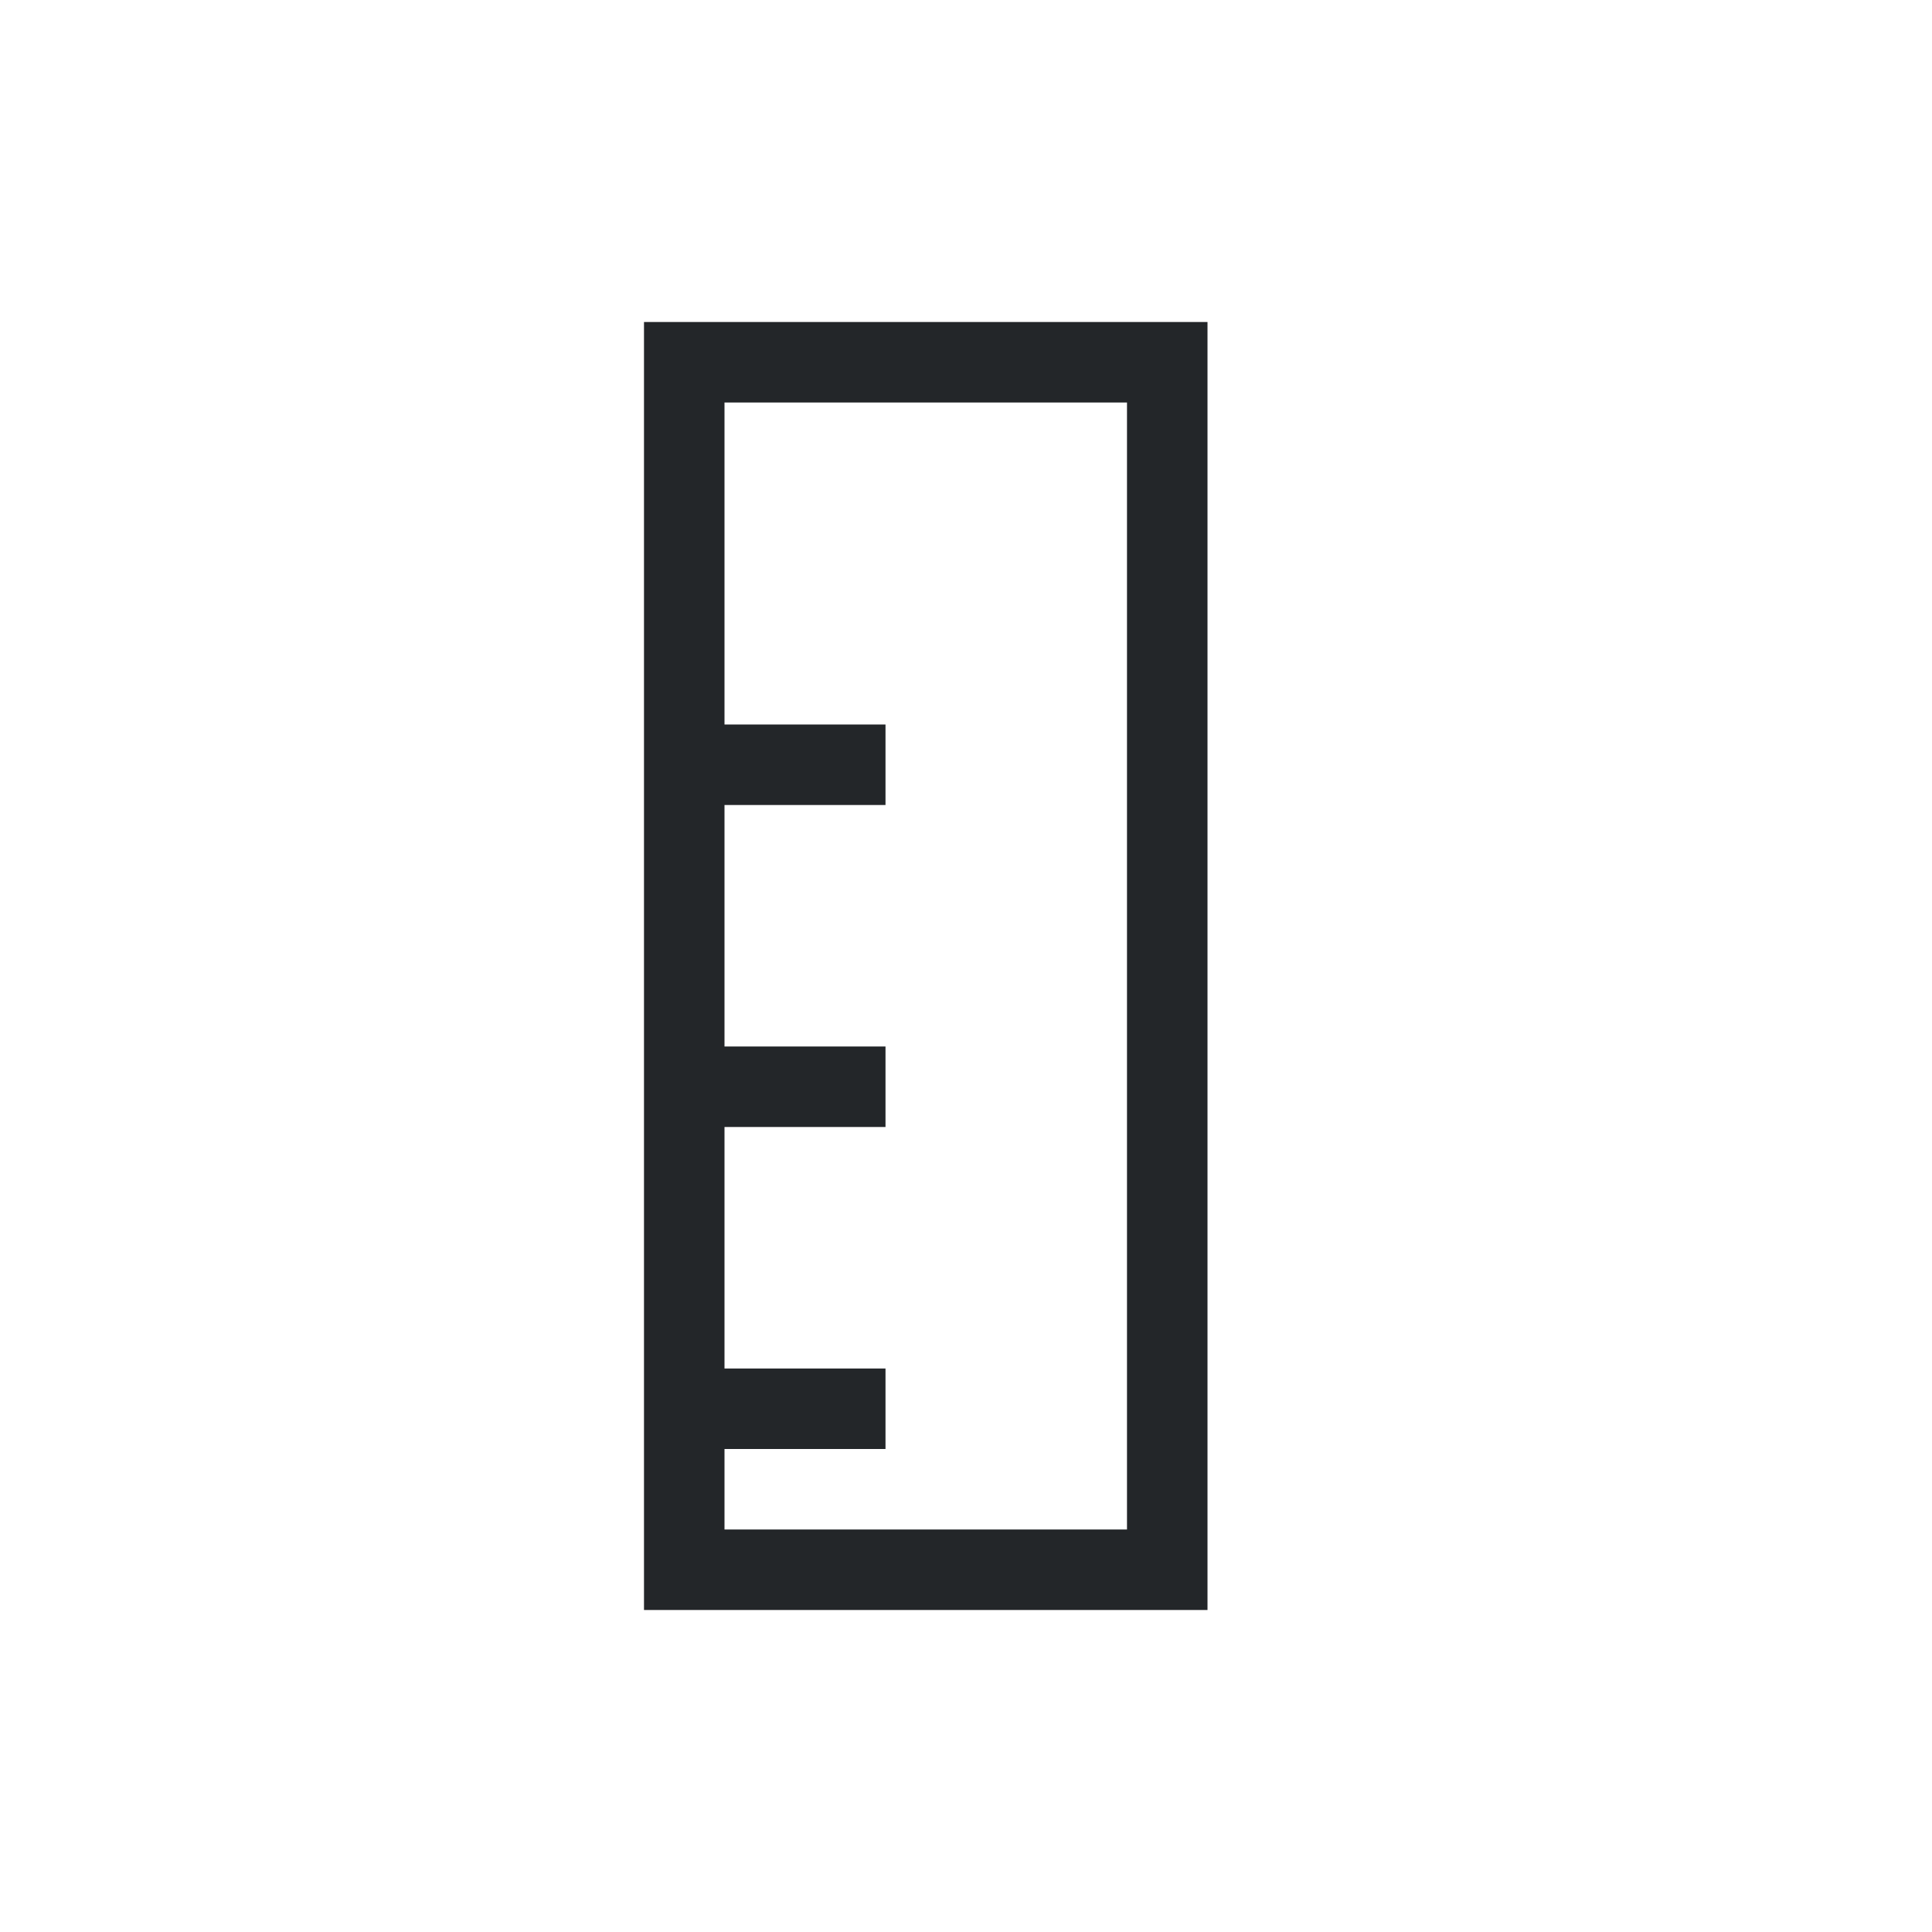
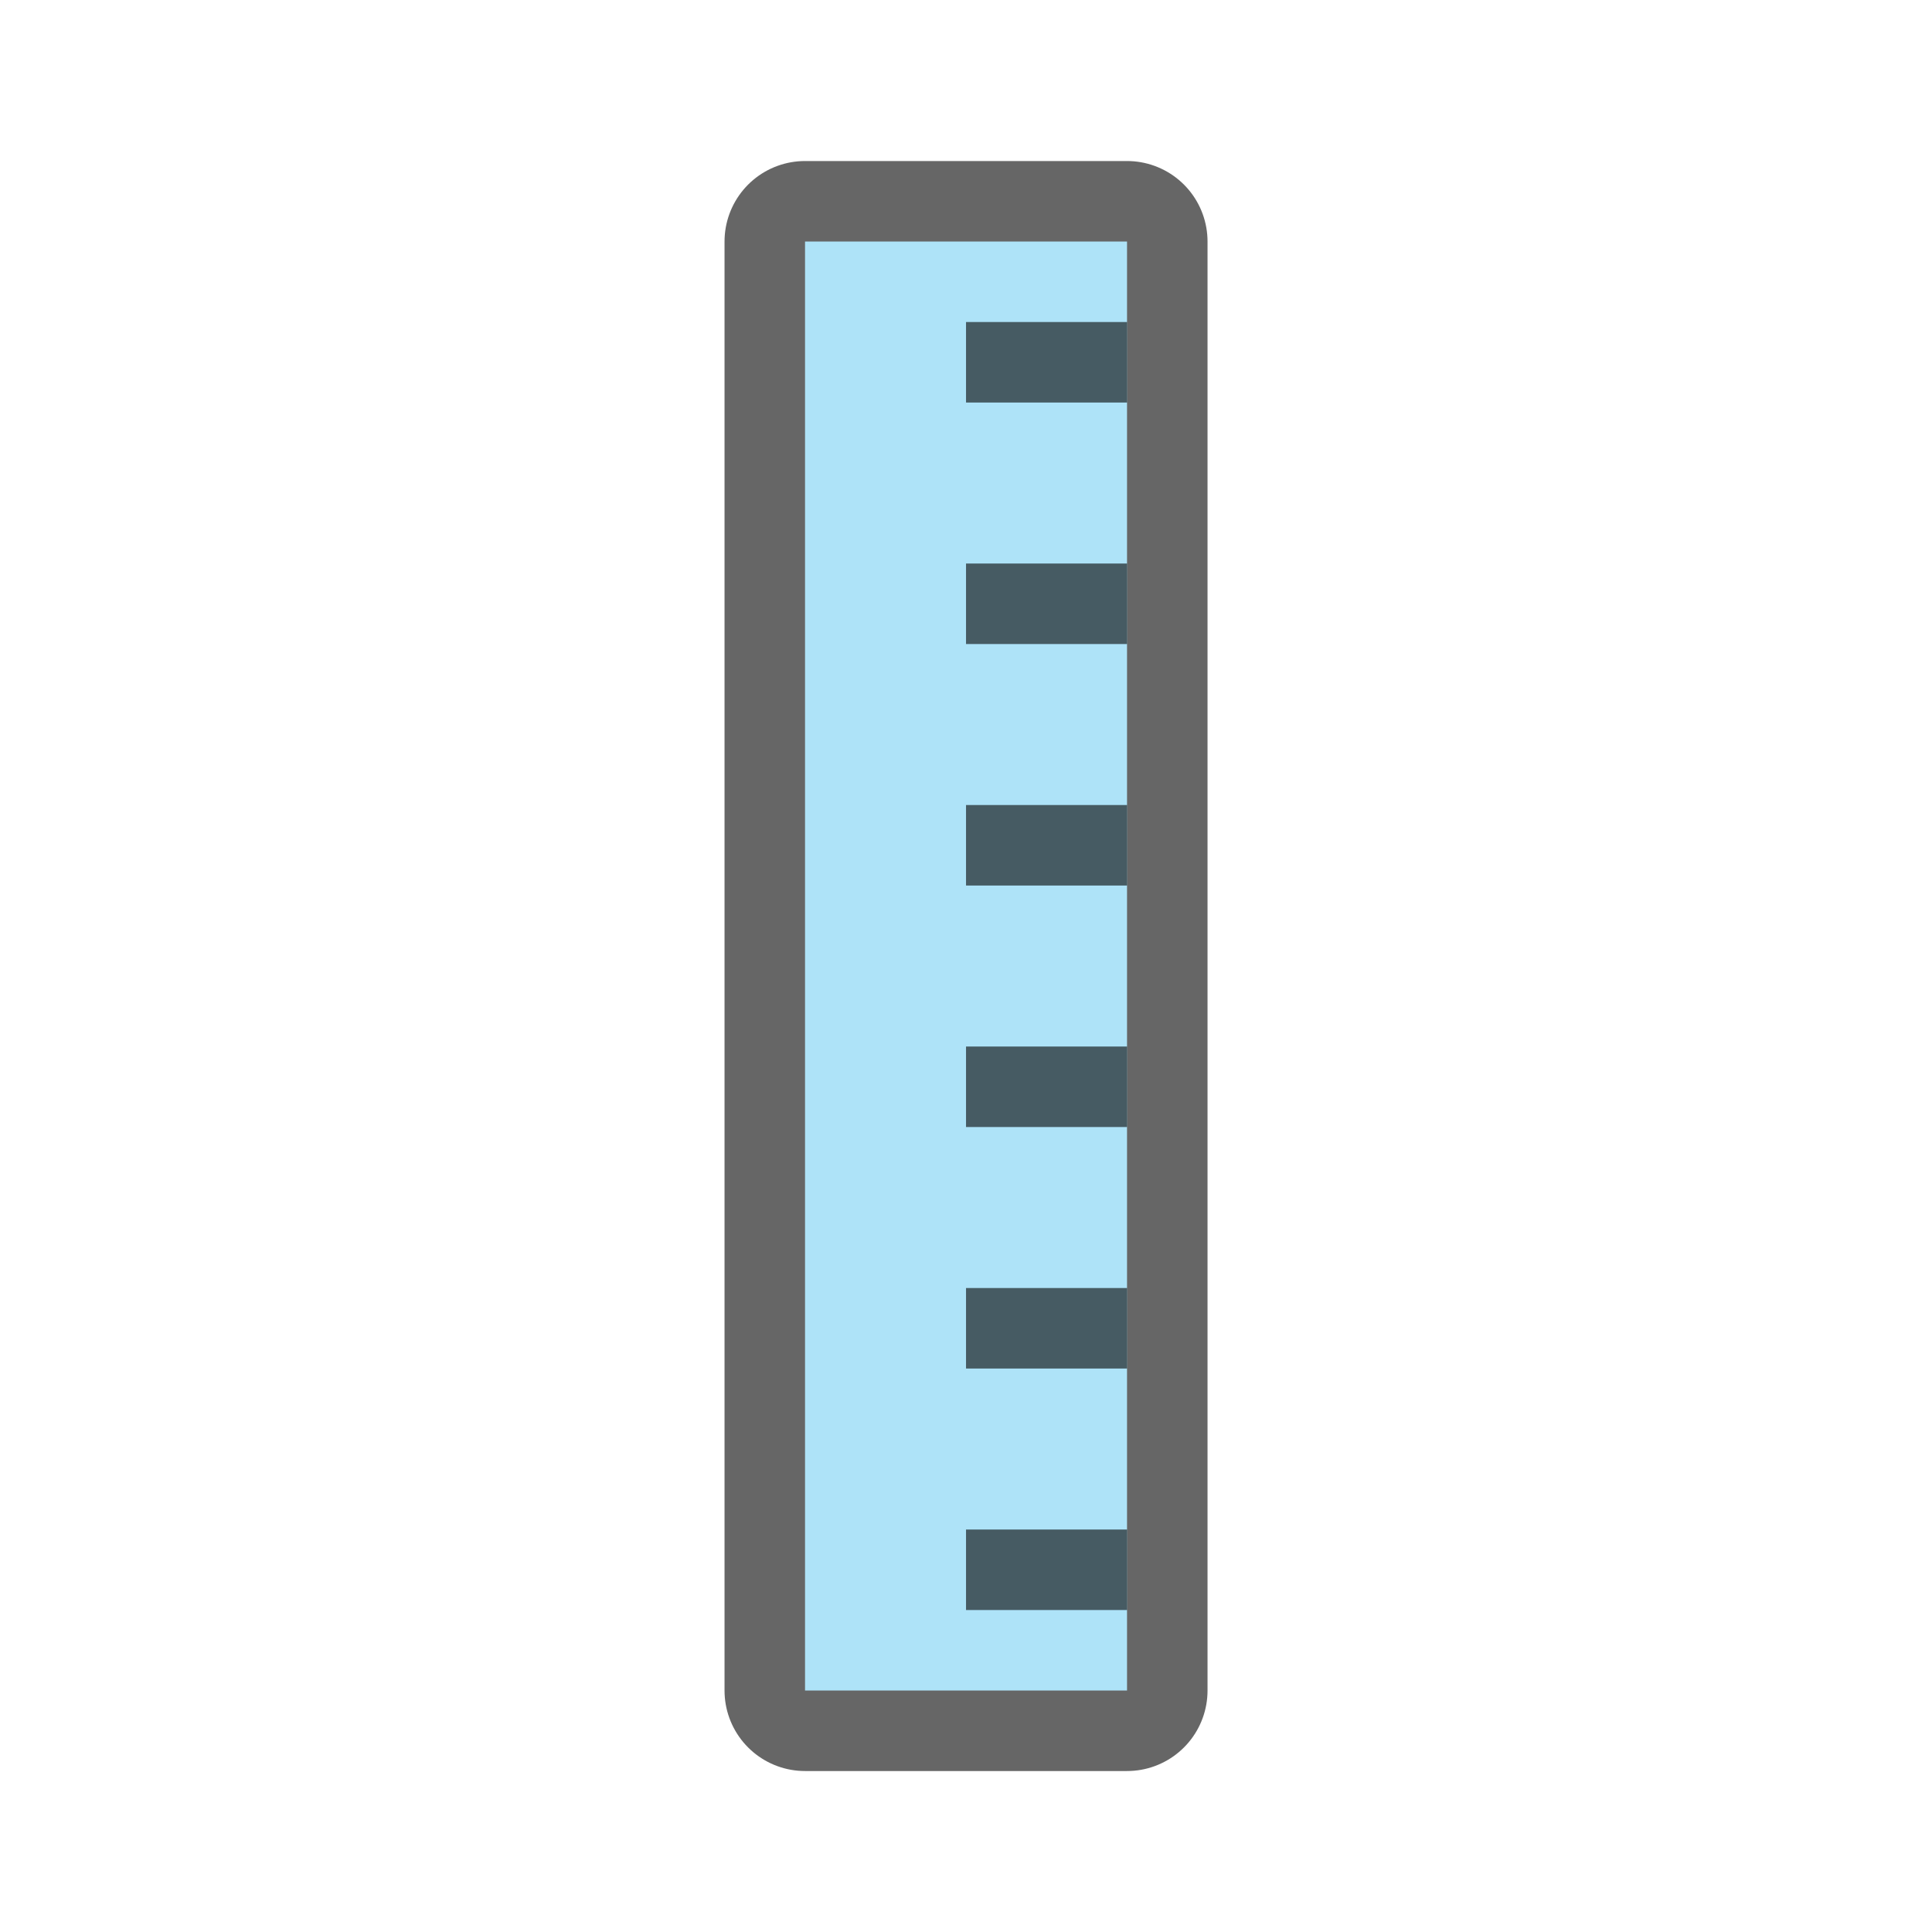
- <svg xmlns="http://www.w3.org/2000/svg" viewBox="0 0 24 24">
-   <path d="m8 20h7v-1-15h-1-5-1v15zm1-1v-1h2v-1h-2v-3h2v-1h-2v-3h2v-1h-2v-4h5v14z" fill="#232629" />
+ <svg xmlns="http://www.w3.org/2000/svg" viewBox="0 0 24 24" version="1.1" id="svg4">
+   <defs id="defs8" />
+   <g id="g845" transform="rotate(90,7.830509,6.711864)">
+     <rect style="opacity:0.6;fill:#000000;fill-opacity:1;stroke:#000000;stroke-width:2;stroke-linejoin:round;stroke-miterlimit:4;stroke-dasharray:none;stroke-opacity:1" id="rect827" width="18" height="4" x="4.119" y="0.542" />
+     <rect y="0.542" x="4.119" height="4" width="18" id="rect825" style="opacity:1;fill:#aee3f8;fill-opacity:1;stroke:none;stroke-width:2;stroke-linejoin:round;stroke-miterlimit:4;stroke-dasharray:none;stroke-opacity:1" />
+     <rect y="0.542" x="8.119" height="2" width="1" id="rect829" style="opacity:0.6;fill:#000000;fill-opacity:1;stroke:none;stroke-width:2;stroke-linejoin:round;stroke-miterlimit:4;stroke-dasharray:none;stroke-opacity:1" />
+     <rect style="opacity:0.6;fill:#000000;fill-opacity:1;stroke:none;stroke-width:2;stroke-linejoin:round;stroke-miterlimit:4;stroke-dasharray:none;stroke-opacity:1" id="rect831" width="1" height="2" x="11.119" y="0.542" />
+     <rect y="0.542" x="14.119" height="2" width="1" id="rect833" style="opacity:0.6;fill:#000000;fill-opacity:1;stroke:none;stroke-width:2;stroke-linejoin:round;stroke-miterlimit:4;stroke-dasharray:none;stroke-opacity:1" />
+     <rect style="opacity:0.6;fill:#000000;fill-opacity:1;stroke:none;stroke-width:2;stroke-linejoin:round;stroke-miterlimit:4;stroke-dasharray:none;stroke-opacity:1" id="rect835" width="1" height="2" x="17.119" y="0.542" />
+     <rect style="opacity:0.6;fill:#000000;fill-opacity:1;stroke:none;stroke-width:2;stroke-linejoin:round;stroke-miterlimit:4;stroke-dasharray:none;stroke-opacity:1" id="rect841" width="1" height="2" x="5.119" y="0.542" />
+     <rect y="0.542" x="20.119" height="2" width="1" id="rect843" style="opacity:0.6;fill:#000000;fill-opacity:1;stroke:none;stroke-width:2;stroke-linejoin:round;stroke-miterlimit:4;stroke-dasharray:none;stroke-opacity:1" />
+   </g>
</svg>
